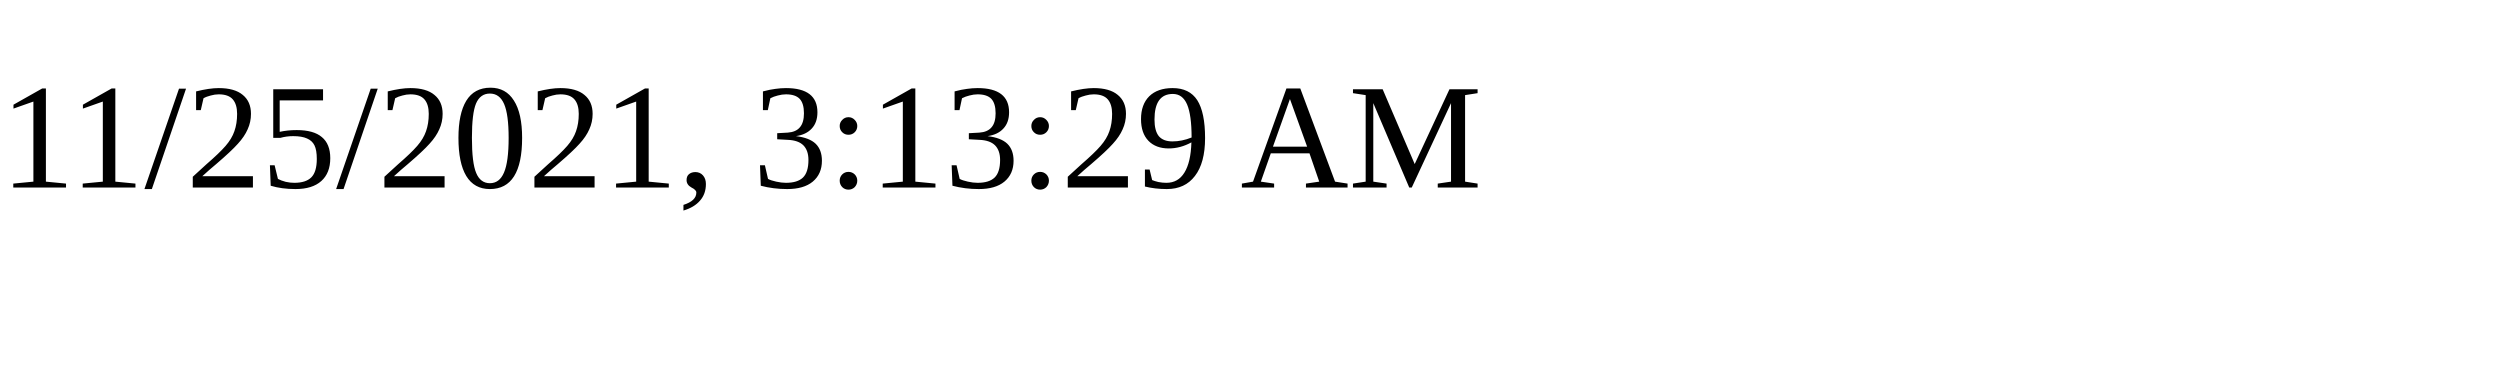
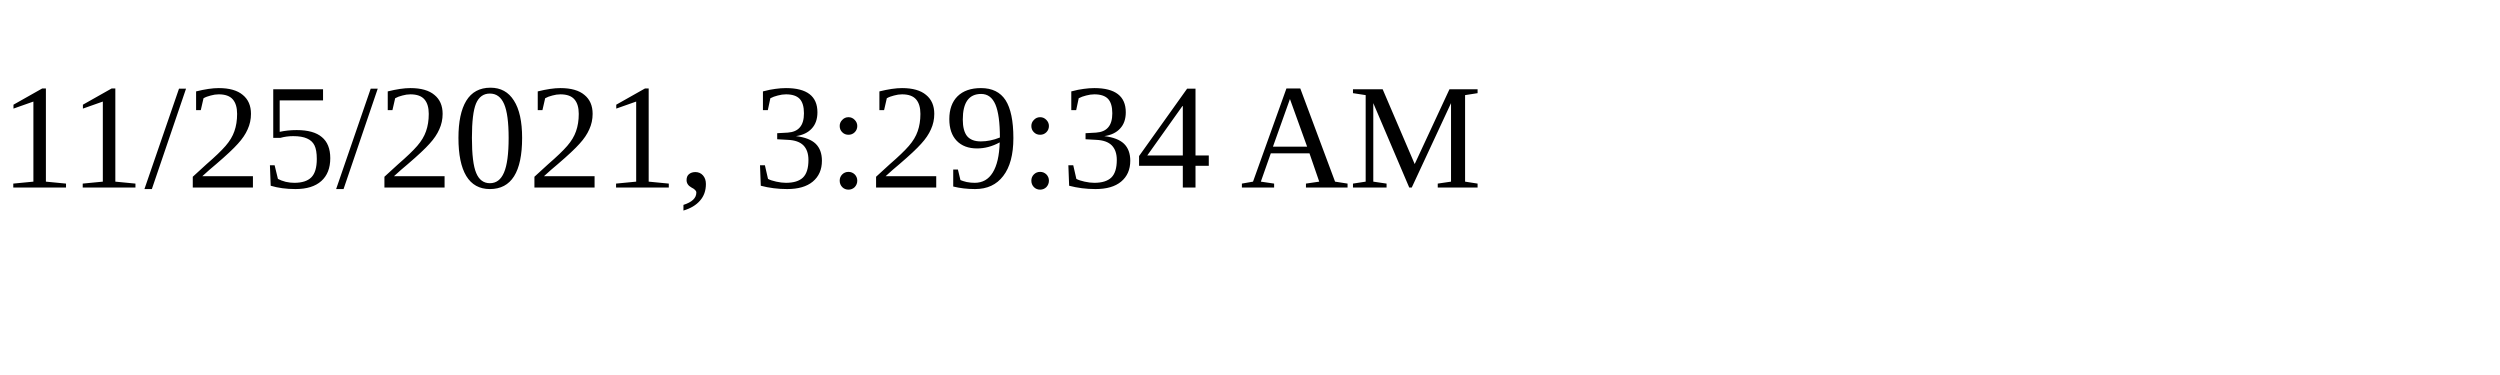
<svg xmlns="http://www.w3.org/2000/svg" height="30" width="200">
-   <text x="0" y="15">11/25/2021, 3:13:29 AM</text>
+   <text x="0" y="15">11/25/2021, 3:29:34 AM</text>
</svg>
